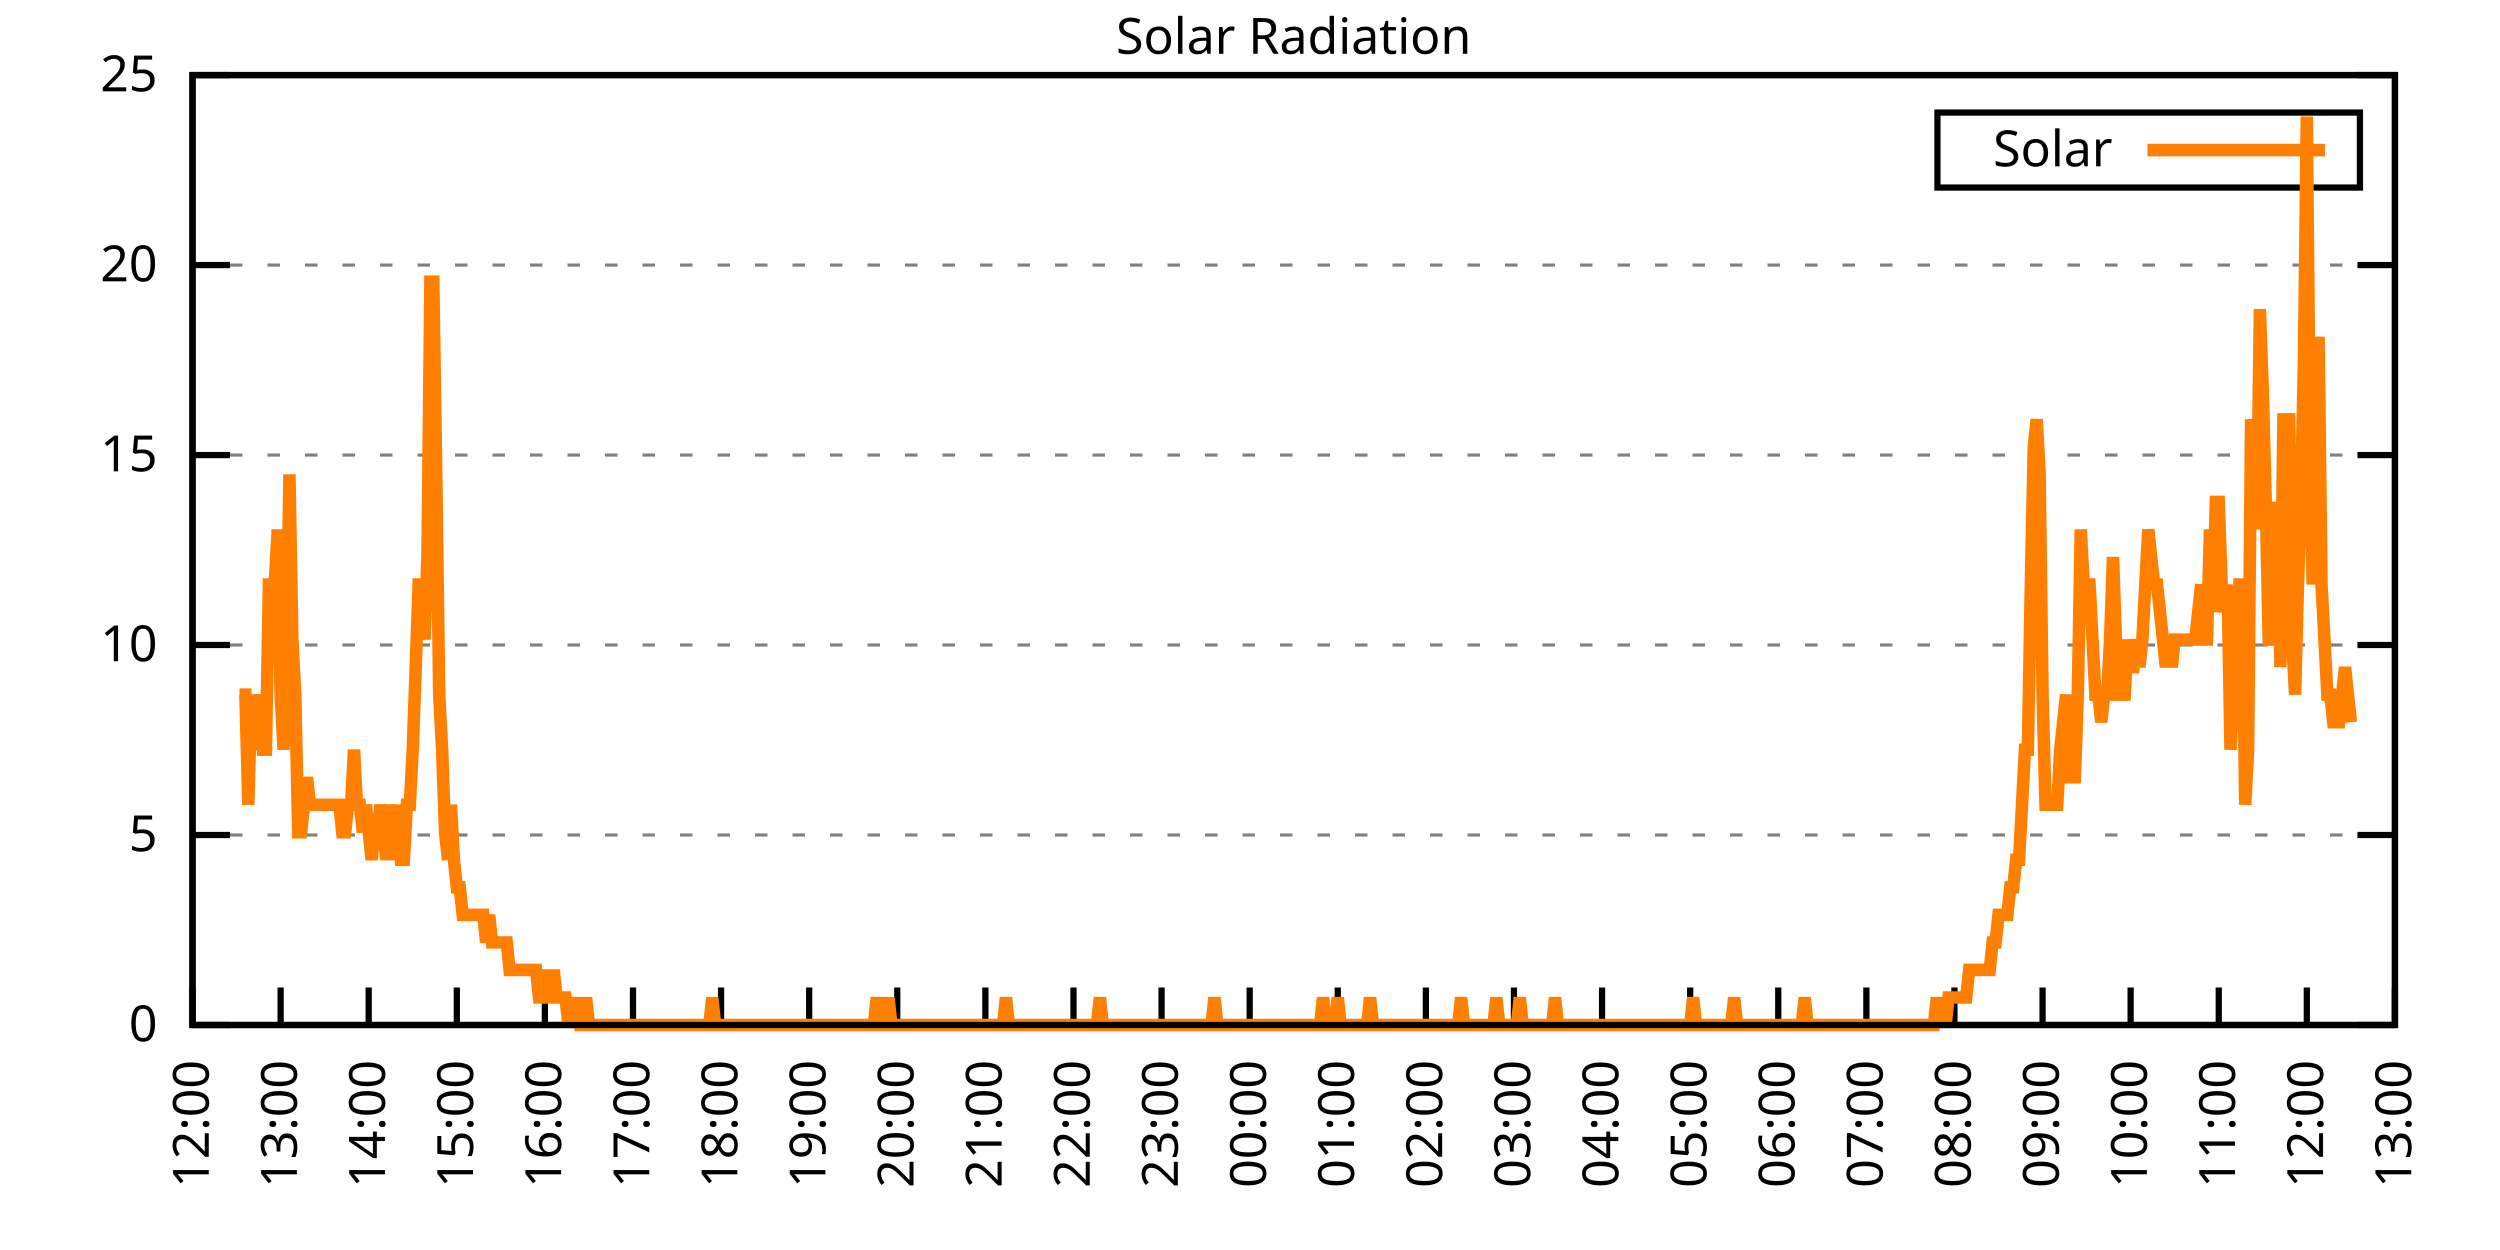
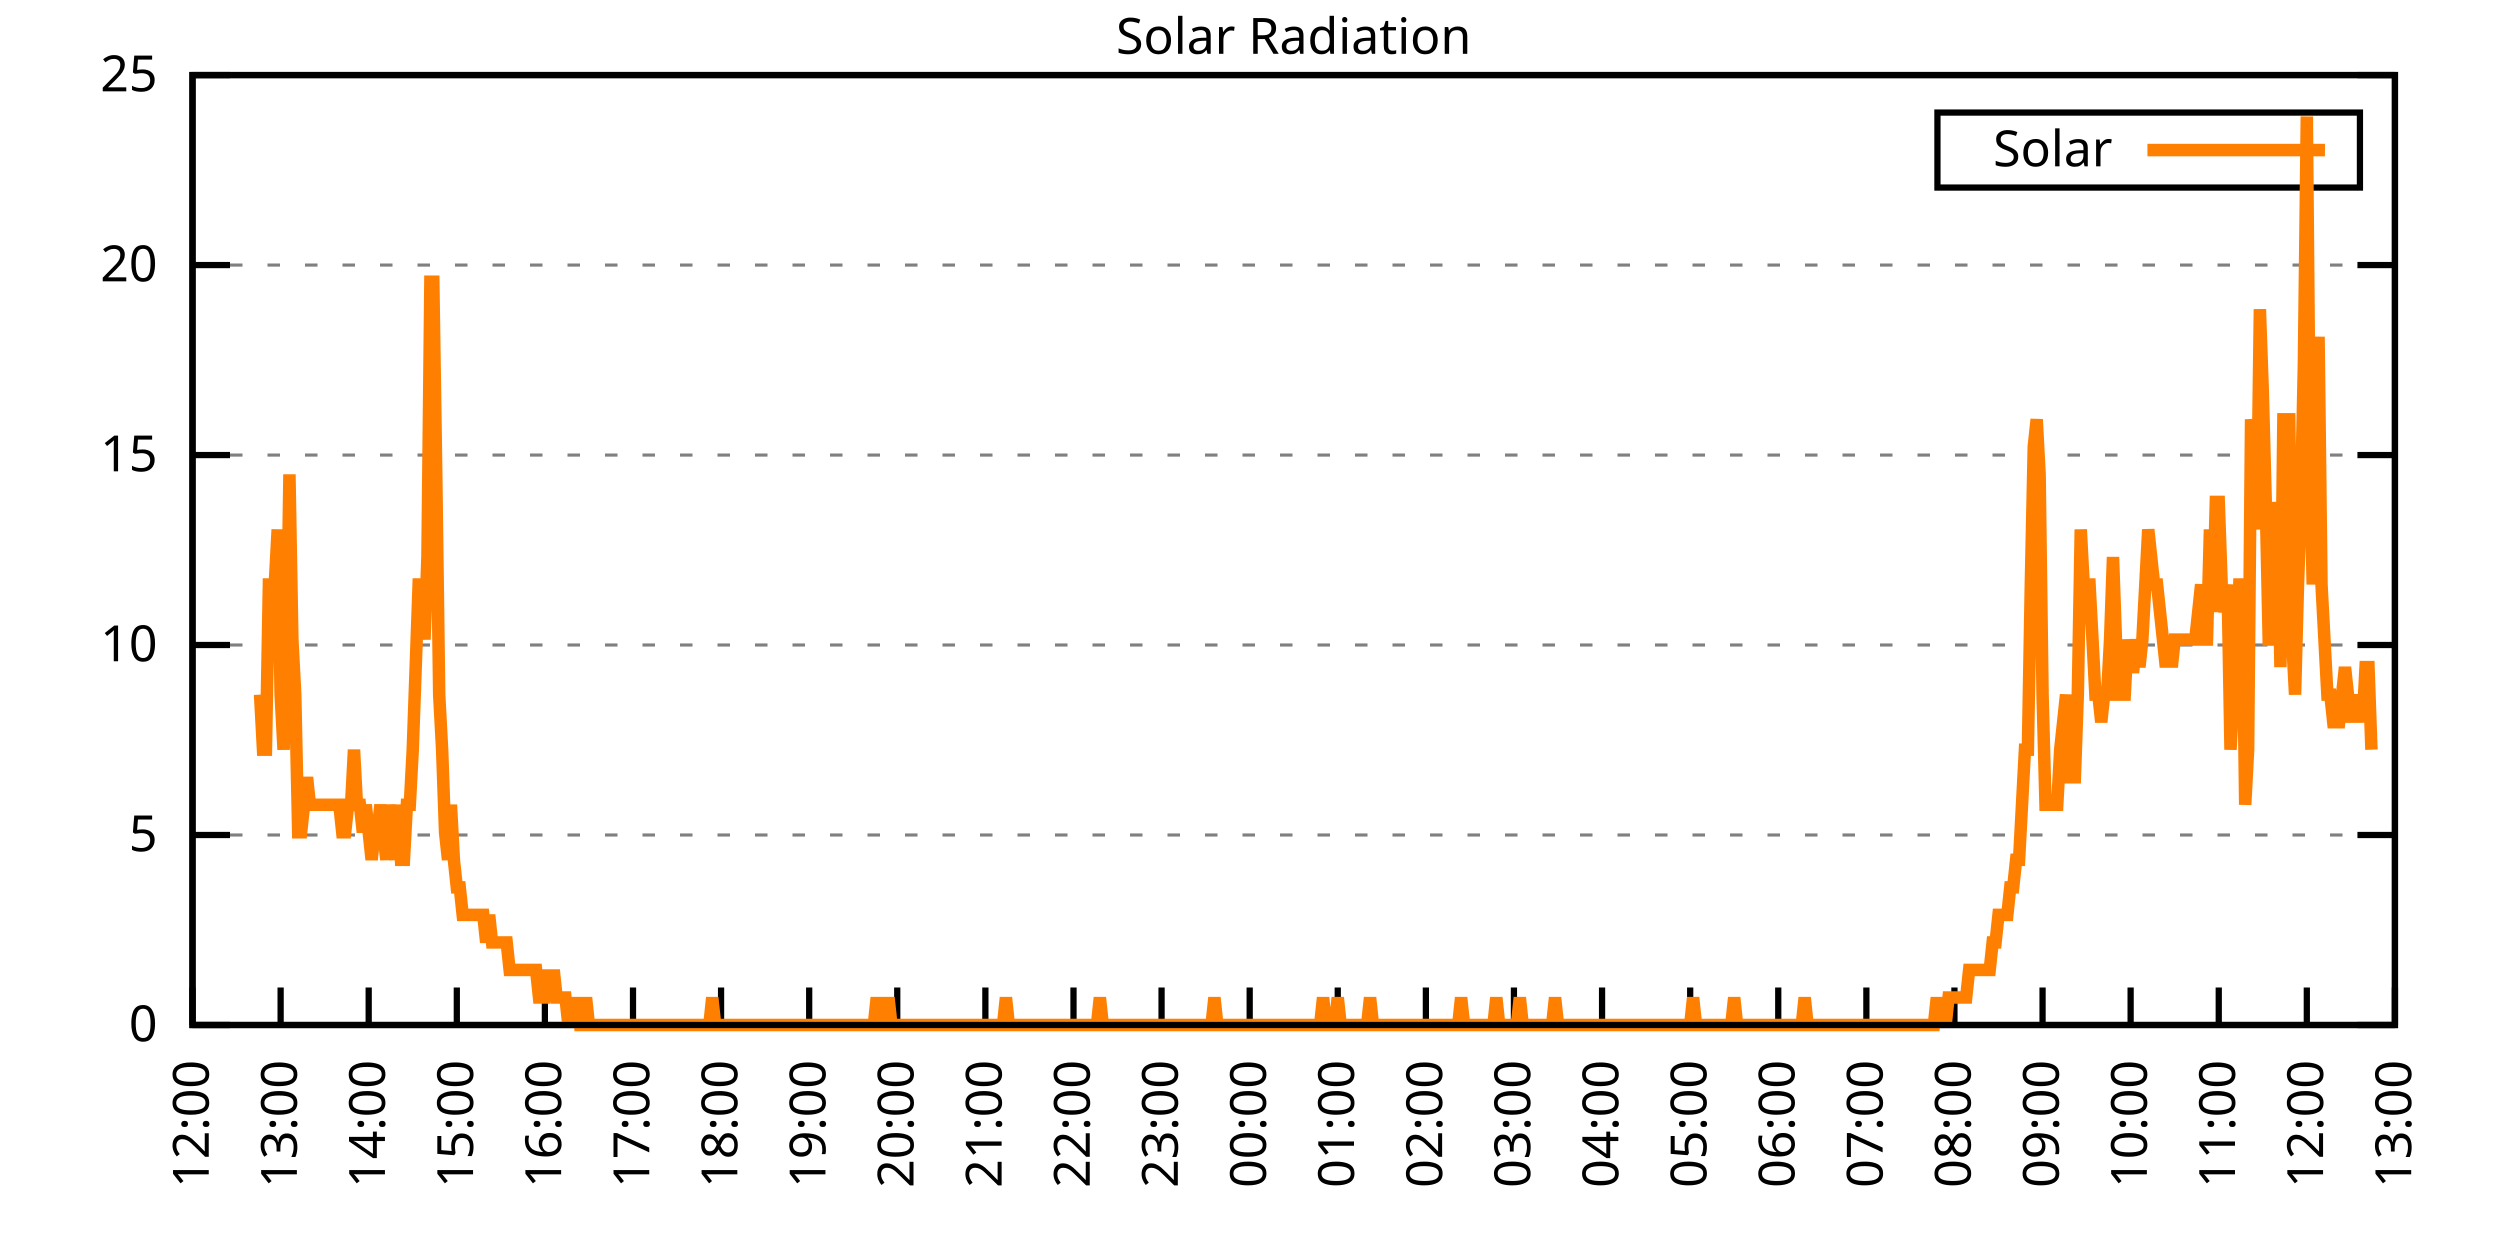
<svg xmlns="http://www.w3.org/2000/svg" xmlns:xlink="http://www.w3.org/1999/xlink" width="400" height="200" viewBox="0 0 400 200">
  <g id="gnuplot_canvas">
    <rect x="0" y="0" width="400" height="200" fill="none" />
    <defs>
      <circle id="gpDot" r="0.5" stroke-width="0.5" stroke="currentColor" />
      <path id="gpPt0" stroke-width="0.333" stroke="currentColor" d="M-1,0 h2 M0,-1 v2" />
      <path id="gpPt1" stroke-width="0.333" stroke="currentColor" d="M-1,-1 L1,1 M1,-1 L-1,1" />
      <path id="gpPt2" stroke-width="0.333" stroke="currentColor" d="M-1,0 L1,0 M0,-1 L0,1 M-1,-1 L1,1 M-1,1 L1,-1" />
      <rect id="gpPt3" stroke-width="0.333" stroke="currentColor" x="-1" y="-1" width="2" height="2" />
      <rect id="gpPt4" stroke-width="0.333" stroke="currentColor" fill="currentColor" x="-1" y="-1" width="2" height="2" />
      <circle id="gpPt5" stroke-width="0.333" stroke="currentColor" cx="0" cy="0" r="1" />
      <use xlink:href="#gpPt5" id="gpPt6" fill="currentColor" stroke="none" />
      <path id="gpPt7" stroke-width="0.333" stroke="currentColor" d="M0,-1.33 L-1.33,0.67 L1.33,0.67 z" />
      <use xlink:href="#gpPt7" id="gpPt8" fill="currentColor" stroke="none" />
      <use xlink:href="#gpPt7" id="gpPt9" stroke="currentColor" transform="rotate(180)" />
      <use xlink:href="#gpPt9" id="gpPt10" fill="currentColor" stroke="none" />
      <use xlink:href="#gpPt3" id="gpPt11" stroke="currentColor" transform="rotate(45)" />
      <use xlink:href="#gpPt11" id="gpPt12" fill="currentColor" stroke="none" />
      <path id="gpPt13" stroke-width="0.333" stroke="currentColor" d="M0,1.330 L1.265,0.411 L0.782,-1.067 L-0.782,-1.076 L-1.265,0.411 z" />
      <use xlink:href="#gpPt13" id="gpPt14" fill="currentColor" stroke="none" />
      <filter id="textbox" filterUnits="objectBoundingBox" x="0" y="0" height="1" width="1">
        <feFlood flood-color="white" flood-opacity="1" result="bgnd" />
        <feComposite in="SourceGraphic" in2="bgnd" operator="atop" />
      </filter>
      <filter id="greybox" filterUnits="objectBoundingBox" x="0" y="0" height="1" width="1">
        <feFlood flood-color="lightgrey" flood-opacity="1" result="grey" />
        <feComposite in="SourceGraphic" in2="grey" operator="atop" />
      </filter>
    </defs>
    <g fill="none" color="white" stroke="currentColor" stroke-width="1.00" stroke-linecap="butt" stroke-linejoin="miter">
</g>
    <g fill="none" color="black" stroke="currentColor" stroke-width="1.00" stroke-linecap="butt" stroke-linejoin="miter">
      <g stroke="none" shape-rendering="crispEdges">
        <polygon fill="rgb(255, 255, 255)" points="30.80,164.00 383.18,164.00 383.18,12.02 30.80,12.02 " />
      </g>
    </g>
    <g fill="none" color="black" stroke="currentColor" stroke-width="1.00" stroke-linecap="butt" stroke-linejoin="miter">
</g>
    <g fill="none" color="black" stroke="black" stroke-width="0.50" stroke-linecap="butt" stroke-linejoin="miter">
</g>
    <g fill="none" color="gray" stroke="currentColor" stroke-width="0.50" stroke-linecap="butt" stroke-linejoin="miter">
      <path stroke="gray" stroke-dasharray="2,4" class="gridline" d="M30.80,164.00 L383.19,164.00  " />
    </g>
    <g fill="none" color="gray" stroke="gray" stroke-width="1.00" stroke-linecap="butt" stroke-linejoin="miter">
</g>
    <g fill="none" color="black" stroke="currentColor" stroke-width="1.00" stroke-linecap="butt" stroke-linejoin="miter">
      <path stroke="black" d="M30.80,164.00 L36.80,164.00 M383.19,164.00 L377.19,164.00  " />
      <g transform="translate(25.20,166.60)" stroke="none" fill="black" font-family="Sans" font-size="8.00" text-anchor="end">
        <text>
          <tspan font-family="Sans"> 0</tspan>
        </text>
      </g>
    </g>
    <g fill="none" color="black" stroke="currentColor" stroke-width="1.00" stroke-linecap="butt" stroke-linejoin="miter">
</g>
    <g fill="none" color="black" stroke="black" stroke-width="0.50" stroke-linecap="butt" stroke-linejoin="miter">
</g>
    <g fill="none" color="gray" stroke="currentColor" stroke-width="0.50" stroke-linecap="butt" stroke-linejoin="miter">
      <path stroke="gray" stroke-dasharray="2,4" class="gridline" d="M30.80,133.60 L383.19,133.60  " />
    </g>
    <g fill="none" color="gray" stroke="gray" stroke-width="1.00" stroke-linecap="butt" stroke-linejoin="miter">
</g>
    <g fill="none" color="black" stroke="currentColor" stroke-width="1.00" stroke-linecap="butt" stroke-linejoin="miter">
      <path stroke="black" d="M30.80,133.60 L36.80,133.60 M383.19,133.60 L377.19,133.60  " />
      <g transform="translate(25.20,136.20)" stroke="none" fill="black" font-family="Sans" font-size="8.00" text-anchor="end">
        <text>
          <tspan font-family="Sans"> 5</tspan>
        </text>
      </g>
    </g>
    <g fill="none" color="black" stroke="currentColor" stroke-width="1.00" stroke-linecap="butt" stroke-linejoin="miter">
</g>
    <g fill="none" color="black" stroke="black" stroke-width="0.50" stroke-linecap="butt" stroke-linejoin="miter">
</g>
    <g fill="none" color="gray" stroke="currentColor" stroke-width="0.50" stroke-linecap="butt" stroke-linejoin="miter">
      <path stroke="gray" stroke-dasharray="2,4" class="gridline" d="M30.80,103.20 L383.19,103.20  " />
    </g>
    <g fill="none" color="gray" stroke="gray" stroke-width="1.00" stroke-linecap="butt" stroke-linejoin="miter">
</g>
    <g fill="none" color="black" stroke="currentColor" stroke-width="1.00" stroke-linecap="butt" stroke-linejoin="miter">
      <path stroke="black" d="M30.80,103.20 L36.80,103.20 M383.19,103.20 L377.19,103.20  " />
      <g transform="translate(25.20,105.80)" stroke="none" fill="black" font-family="Sans" font-size="8.00" text-anchor="end">
        <text>
          <tspan font-family="Sans"> 10</tspan>
        </text>
      </g>
    </g>
    <g fill="none" color="black" stroke="currentColor" stroke-width="1.00" stroke-linecap="butt" stroke-linejoin="miter">
</g>
    <g fill="none" color="black" stroke="black" stroke-width="0.50" stroke-linecap="butt" stroke-linejoin="miter">
</g>
    <g fill="none" color="gray" stroke="currentColor" stroke-width="0.50" stroke-linecap="butt" stroke-linejoin="miter">
      <path stroke="gray" stroke-dasharray="2,4" class="gridline" d="M30.80,72.81 L383.19,72.81  " />
    </g>
    <g fill="none" color="gray" stroke="gray" stroke-width="1.00" stroke-linecap="butt" stroke-linejoin="miter">
</g>
    <g fill="none" color="black" stroke="currentColor" stroke-width="1.00" stroke-linecap="butt" stroke-linejoin="miter">
      <path stroke="black" d="M30.80,72.81 L36.80,72.81 M383.19,72.81 L377.19,72.81  " />
      <g transform="translate(25.20,75.41)" stroke="none" fill="black" font-family="Sans" font-size="8.00" text-anchor="end">
        <text>
          <tspan font-family="Sans"> 15</tspan>
        </text>
      </g>
    </g>
    <g fill="none" color="black" stroke="currentColor" stroke-width="1.00" stroke-linecap="butt" stroke-linejoin="miter">
</g>
    <g fill="none" color="black" stroke="black" stroke-width="0.50" stroke-linecap="butt" stroke-linejoin="miter">
</g>
    <g fill="none" color="gray" stroke="currentColor" stroke-width="0.50" stroke-linecap="butt" stroke-linejoin="miter">
      <path stroke="gray" stroke-dasharray="2,4" class="gridline" d="M30.80,42.41 L383.19,42.41  " />
    </g>
    <g fill="none" color="gray" stroke="gray" stroke-width="1.00" stroke-linecap="butt" stroke-linejoin="miter">
</g>
    <g fill="none" color="black" stroke="currentColor" stroke-width="1.00" stroke-linecap="butt" stroke-linejoin="miter">
      <path stroke="black" d="M30.80,42.41 L36.80,42.41 M383.19,42.41 L377.19,42.41  " />
      <g transform="translate(25.20,45.01)" stroke="none" fill="black" font-family="Sans" font-size="8.00" text-anchor="end">
        <text>
          <tspan font-family="Sans"> 20</tspan>
        </text>
      </g>
    </g>
    <g fill="none" color="black" stroke="currentColor" stroke-width="1.00" stroke-linecap="butt" stroke-linejoin="miter">
</g>
    <g fill="none" color="black" stroke="black" stroke-width="0.50" stroke-linecap="butt" stroke-linejoin="miter">
</g>
    <g fill="none" color="gray" stroke="currentColor" stroke-width="0.50" stroke-linecap="butt" stroke-linejoin="miter">
      <path stroke="gray" stroke-dasharray="2,4" class="gridline" d="M30.80,12.01 L383.19,12.01  " />
    </g>
    <g fill="none" color="gray" stroke="gray" stroke-width="1.00" stroke-linecap="butt" stroke-linejoin="miter">
</g>
    <g fill="none" color="black" stroke="currentColor" stroke-width="1.00" stroke-linecap="butt" stroke-linejoin="miter">
      <path stroke="black" d="M30.80,12.01 L36.80,12.01 M383.19,12.01 L377.19,12.01  " />
      <g transform="translate(25.20,14.61)" stroke="none" fill="black" font-family="Sans" font-size="8.00" text-anchor="end">
        <text>
          <tspan font-family="Sans"> 25</tspan>
        </text>
      </g>
    </g>
    <g fill="none" color="black" stroke="currentColor" stroke-width="1.00" stroke-linecap="butt" stroke-linejoin="miter">
      <path stroke="black" d="M30.80,164.00 L30.80,158.00  " />
      <g transform="translate(33.40,169.60) rotate(270.00)" stroke="none" fill="black" font-family="Sans" font-size="8.00" text-anchor="end">
        <text>
          <tspan font-family="Sans">12:00</tspan>
        </text>
      </g>
    </g>
    <g fill="none" color="black" stroke="currentColor" stroke-width="1.00" stroke-linecap="butt" stroke-linejoin="miter">
      <path stroke="black" d="M44.90,164.00 L44.90,158.00  " />
      <g transform="translate(47.50,169.60) rotate(270.00)" stroke="none" fill="black" font-family="Sans" font-size="8.00" text-anchor="end">
        <text>
          <tspan font-family="Sans">13:00</tspan>
        </text>
      </g>
    </g>
    <g fill="none" color="black" stroke="currentColor" stroke-width="1.00" stroke-linecap="butt" stroke-linejoin="miter">
      <path stroke="black" d="M58.99,164.00 L58.99,158.00  " />
      <g transform="translate(61.59,169.60) rotate(270.00)" stroke="none" fill="black" font-family="Sans" font-size="8.00" text-anchor="end">
        <text>
          <tspan font-family="Sans">14:00</tspan>
        </text>
      </g>
    </g>
    <g fill="none" color="black" stroke="currentColor" stroke-width="1.00" stroke-linecap="butt" stroke-linejoin="miter">
      <path stroke="black" d="M73.09,164.00 L73.09,158.00  " />
      <g transform="translate(75.69,169.60) rotate(270.00)" stroke="none" fill="black" font-family="Sans" font-size="8.00" text-anchor="end">
        <text>
          <tspan font-family="Sans">15:00</tspan>
        </text>
      </g>
    </g>
    <g fill="none" color="black" stroke="currentColor" stroke-width="1.00" stroke-linecap="butt" stroke-linejoin="miter">
      <path stroke="black" d="M87.18,164.00 L87.18,158.00  " />
      <g transform="translate(89.78,169.60) rotate(270.00)" stroke="none" fill="black" font-family="Sans" font-size="8.00" text-anchor="end">
        <text>
          <tspan font-family="Sans">16:00</tspan>
        </text>
      </g>
    </g>
    <g fill="none" color="black" stroke="currentColor" stroke-width="1.00" stroke-linecap="butt" stroke-linejoin="miter">
      <path stroke="black" d="M101.28,164.00 L101.28,158.00  " />
      <g transform="translate(103.88,169.60) rotate(270.00)" stroke="none" fill="black" font-family="Sans" font-size="8.00" text-anchor="end">
        <text>
          <tspan font-family="Sans">17:00</tspan>
        </text>
      </g>
    </g>
    <g fill="none" color="black" stroke="currentColor" stroke-width="1.00" stroke-linecap="butt" stroke-linejoin="miter">
      <path stroke="black" d="M115.37,164.00 L115.37,158.00  " />
      <g transform="translate(117.97,169.60) rotate(270.00)" stroke="none" fill="black" font-family="Sans" font-size="8.00" text-anchor="end">
        <text>
          <tspan font-family="Sans">18:00</tspan>
        </text>
      </g>
    </g>
    <g fill="none" color="black" stroke="currentColor" stroke-width="1.00" stroke-linecap="butt" stroke-linejoin="miter">
      <path stroke="black" d="M129.47,164.00 L129.47,158.00  " />
      <g transform="translate(132.07,169.60) rotate(270.00)" stroke="none" fill="black" font-family="Sans" font-size="8.00" text-anchor="end">
        <text>
          <tspan font-family="Sans">19:00</tspan>
        </text>
      </g>
    </g>
    <g fill="none" color="black" stroke="currentColor" stroke-width="1.00" stroke-linecap="butt" stroke-linejoin="miter">
      <path stroke="black" d="M143.56,164.00 L143.56,158.00  " />
      <g transform="translate(146.16,169.60) rotate(270.00)" stroke="none" fill="black" font-family="Sans" font-size="8.00" text-anchor="end">
        <text>
          <tspan font-family="Sans">20:00</tspan>
        </text>
      </g>
    </g>
    <g fill="none" color="black" stroke="currentColor" stroke-width="1.00" stroke-linecap="butt" stroke-linejoin="miter">
      <path stroke="black" d="M157.66,164.00 L157.66,158.00  " />
      <g transform="translate(160.26,169.60) rotate(270.00)" stroke="none" fill="black" font-family="Sans" font-size="8.00" text-anchor="end">
        <text>
          <tspan font-family="Sans">21:00</tspan>
        </text>
      </g>
    </g>
    <g fill="none" color="black" stroke="currentColor" stroke-width="1.00" stroke-linecap="butt" stroke-linejoin="miter">
      <path stroke="black" d="M171.76,164.00 L171.76,158.00  " />
      <g transform="translate(174.36,169.60) rotate(270.00)" stroke="none" fill="black" font-family="Sans" font-size="8.00" text-anchor="end">
        <text>
          <tspan font-family="Sans">22:00</tspan>
        </text>
      </g>
    </g>
    <g fill="none" color="black" stroke="currentColor" stroke-width="1.00" stroke-linecap="butt" stroke-linejoin="miter">
      <path stroke="black" d="M185.85,164.00 L185.85,158.00  " />
      <g transform="translate(188.45,169.60) rotate(270.00)" stroke="none" fill="black" font-family="Sans" font-size="8.00" text-anchor="end">
        <text>
          <tspan font-family="Sans">23:00</tspan>
        </text>
      </g>
    </g>
    <g fill="none" color="black" stroke="currentColor" stroke-width="1.00" stroke-linecap="butt" stroke-linejoin="miter">
      <path stroke="black" d="M199.95,164.00 L199.95,158.00  " />
      <g transform="translate(202.55,169.60) rotate(270.00)" stroke="none" fill="black" font-family="Sans" font-size="8.00" text-anchor="end">
        <text>
          <tspan font-family="Sans">00:00</tspan>
        </text>
      </g>
    </g>
    <g fill="none" color="black" stroke="currentColor" stroke-width="1.00" stroke-linecap="butt" stroke-linejoin="miter">
      <path stroke="black" d="M214.04,164.00 L214.04,158.00  " />
      <g transform="translate(216.64,169.60) rotate(270.00)" stroke="none" fill="black" font-family="Sans" font-size="8.00" text-anchor="end">
        <text>
          <tspan font-family="Sans">01:00</tspan>
        </text>
      </g>
    </g>
    <g fill="none" color="black" stroke="currentColor" stroke-width="1.00" stroke-linecap="butt" stroke-linejoin="miter">
      <path stroke="black" d="M228.14,164.00 L228.14,158.00  " />
      <g transform="translate(230.74,169.60) rotate(270.00)" stroke="none" fill="black" font-family="Sans" font-size="8.00" text-anchor="end">
        <text>
          <tspan font-family="Sans">02:00</tspan>
        </text>
      </g>
    </g>
    <g fill="none" color="black" stroke="currentColor" stroke-width="1.00" stroke-linecap="butt" stroke-linejoin="miter">
      <path stroke="black" d="M242.23,164.00 L242.23,158.00  " />
      <g transform="translate(244.83,169.60) rotate(270.00)" stroke="none" fill="black" font-family="Sans" font-size="8.00" text-anchor="end">
        <text>
          <tspan font-family="Sans">03:00</tspan>
        </text>
      </g>
    </g>
    <g fill="none" color="black" stroke="currentColor" stroke-width="1.00" stroke-linecap="butt" stroke-linejoin="miter">
      <path stroke="black" d="M256.33,164.00 L256.33,158.00  " />
      <g transform="translate(258.93,169.60) rotate(270.00)" stroke="none" fill="black" font-family="Sans" font-size="8.00" text-anchor="end">
        <text>
          <tspan font-family="Sans">04:00</tspan>
        </text>
      </g>
    </g>
    <g fill="none" color="black" stroke="currentColor" stroke-width="1.00" stroke-linecap="butt" stroke-linejoin="miter">
      <path stroke="black" d="M270.43,164.00 L270.43,158.00  " />
      <g transform="translate(273.03,169.60) rotate(270.00)" stroke="none" fill="black" font-family="Sans" font-size="8.00" text-anchor="end">
        <text>
          <tspan font-family="Sans">05:00</tspan>
        </text>
      </g>
    </g>
    <g fill="none" color="black" stroke="currentColor" stroke-width="1.00" stroke-linecap="butt" stroke-linejoin="miter">
      <path stroke="black" d="M284.52,164.00 L284.52,158.00  " />
      <g transform="translate(287.12,169.60) rotate(270.00)" stroke="none" fill="black" font-family="Sans" font-size="8.00" text-anchor="end">
        <text>
          <tspan font-family="Sans">06:00</tspan>
        </text>
      </g>
    </g>
    <g fill="none" color="black" stroke="currentColor" stroke-width="1.00" stroke-linecap="butt" stroke-linejoin="miter">
      <path stroke="black" d="M298.62,164.00 L298.62,158.00  " />
      <g transform="translate(301.22,169.60) rotate(270.00)" stroke="none" fill="black" font-family="Sans" font-size="8.00" text-anchor="end">
        <text>
          <tspan font-family="Sans">07:00</tspan>
        </text>
      </g>
    </g>
    <g fill="none" color="black" stroke="currentColor" stroke-width="1.00" stroke-linecap="butt" stroke-linejoin="miter">
      <path stroke="black" d="M312.71,164.00 L312.71,158.00  " />
      <g transform="translate(315.31,169.60) rotate(270.00)" stroke="none" fill="black" font-family="Sans" font-size="8.00" text-anchor="end">
        <text>
          <tspan font-family="Sans">08:00</tspan>
        </text>
      </g>
    </g>
    <g fill="none" color="black" stroke="currentColor" stroke-width="1.00" stroke-linecap="butt" stroke-linejoin="miter">
      <path stroke="black" d="M326.81,164.00 L326.81,158.00  " />
      <g transform="translate(329.41,169.60) rotate(270.00)" stroke="none" fill="black" font-family="Sans" font-size="8.00" text-anchor="end">
        <text>
          <tspan font-family="Sans">09:00</tspan>
        </text>
      </g>
    </g>
    <g fill="none" color="black" stroke="currentColor" stroke-width="1.00" stroke-linecap="butt" stroke-linejoin="miter">
      <path stroke="black" d="M340.90,164.00 L340.90,158.00  " />
      <g transform="translate(343.50,169.60) rotate(270.00)" stroke="none" fill="black" font-family="Sans" font-size="8.00" text-anchor="end">
        <text>
          <tspan font-family="Sans">10:00</tspan>
        </text>
      </g>
    </g>
    <g fill="none" color="black" stroke="currentColor" stroke-width="1.00" stroke-linecap="butt" stroke-linejoin="miter">
      <path stroke="black" d="M355.00,164.00 L355.00,158.00  " />
      <g transform="translate(357.60,169.60) rotate(270.00)" stroke="none" fill="black" font-family="Sans" font-size="8.00" text-anchor="end">
        <text>
          <tspan font-family="Sans">11:00</tspan>
        </text>
      </g>
    </g>
    <g fill="none" color="black" stroke="currentColor" stroke-width="1.00" stroke-linecap="butt" stroke-linejoin="miter">
      <path stroke="black" d="M369.09,164.00 L369.09,158.00  " />
      <g transform="translate(371.69,169.60) rotate(270.00)" stroke="none" fill="black" font-family="Sans" font-size="8.00" text-anchor="end">
        <text>
          <tspan font-family="Sans">12:00</tspan>
        </text>
      </g>
    </g>
    <g fill="none" color="black" stroke="currentColor" stroke-width="1.00" stroke-linecap="butt" stroke-linejoin="miter">
      <path stroke="black" d="M383.19,164.00 L383.19,158.00  " />
      <g transform="translate(385.79,169.60) rotate(270.00)" stroke="none" fill="black" font-family="Sans" font-size="8.00" text-anchor="end">
        <text>
          <tspan font-family="Sans">13:00</tspan>
        </text>
      </g>
    </g>
    <g fill="none" color="black" stroke="currentColor" stroke-width="1.00" stroke-linecap="butt" stroke-linejoin="miter">
</g>
    <g fill="none" color="black" stroke="currentColor" stroke-width="1.00" stroke-linecap="butt" stroke-linejoin="miter">
      <path stroke="black" d="M30.80,12.01 L30.80,164.00 L383.19,164.00 L383.19,12.01 L30.80,12.01 Z  " />
    </g>
    <g fill="none" color="black" stroke="currentColor" stroke-width="1.00" stroke-linecap="butt" stroke-linejoin="miter">
</g>
    <g fill="none" color="black" stroke="currentColor" stroke-width="1.00" stroke-linecap="butt" stroke-linejoin="miter">
      <path stroke="black" d="M309.99,30.01 L309.99,18.01 L377.59,18.01 L377.59,30.01 L309.99,30.01 Z  " />
    </g>
    <g id="Solar_Radiation_plot_1">
      <g fill="none" color="white" stroke="black" stroke-width="2.00" stroke-linecap="butt" stroke-linejoin="miter">
</g>
      <g fill="none" color="black" stroke="currentColor" stroke-width="2.00" stroke-linecap="butt" stroke-linejoin="miter">
        <g transform="translate(337.99,26.61)" stroke="none" fill="black" font-family="Sans" font-size="8.00" text-anchor="end">
          <text>
            <tspan font-family="Sans">Solar</tspan>
          </text>
        </g>
      </g>
      <g fill="none" color="black" stroke="currentColor" stroke-width="2.00" stroke-linecap="butt" stroke-linejoin="miter">
-         <path stroke="rgb(255, 127,   0)" d="M343.59,24.01 L371.99,24.01 M38.32,111.14 L38.79,111.14 L39.26,111.14 L39.73,128.76 L40.20,111.14 L40.67,119.95   L41.14,115.55 L41.61,111.14 L42.08,119.95 L42.55,119.95 L43.02,93.52 L43.49,93.52 L43.96,93.52 L44.43,84.71   L44.90,111.14 L45.37,119.95 L45.84,106.74 L46.31,75.90 L46.78,102.33 L47.24,111.14 L47.71,133.17 L48.18,133.17   L48.65,128.76 L49.12,124.36 L49.59,128.76 L50.06,128.76 L50.53,128.76 L51.00,128.76 L51.47,128.76 L51.94,128.76   L52.41,128.76 L52.88,128.76 L53.35,128.76 L53.82,128.76 L54.29,128.76 L54.76,133.17 L55.23,133.17 L55.70,128.76   L56.17,128.76 L56.64,119.95 L57.11,128.76 L57.58,128.76 L58.05,133.17 L58.52,128.76 L58.99,133.17 L59.46,137.57   L59.93,133.17 L60.40,133.17 L60.87,128.76 L61.34,133.17 L61.81,137.57 L62.28,128.76 L62.75,133.17 L63.22,137.57   L63.69,128.76 L64.16,137.57 L64.63,137.57 L65.10,128.76 L65.57,128.76 L66.04,119.95 L66.51,106.74 L66.98,93.52   L67.45,93.52 L67.92,102.33 L68.39,89.12 L68.86,45.07 L69.33,45.07 L69.80,75.90 L70.27,111.14 L70.74,119.95   L71.21,133.17 L71.68,137.57 L72.15,128.76 L72.62,137.57 L73.09,141.98 L73.56,141.98 L74.03,146.38 L74.50,146.38   L74.97,146.38 L75.44,146.38 L75.91,146.38 L76.38,146.38 L76.85,146.38 L77.32,146.38 L77.79,150.79 L78.26,146.38   L78.73,150.79 L79.19,150.79 L79.66,150.79 L80.13,150.79 L80.60,150.79 L81.07,150.79 L81.54,155.19 L82.01,155.19   L82.48,155.19 L82.95,155.19 L83.42,155.19 L83.89,155.19 L84.36,155.19 L84.83,155.19 L85.30,155.19 L85.77,155.19   L86.24,159.60 L86.71,159.60 L87.18,159.60 L87.65,155.19 L88.12,159.60 L88.59,155.19 L89.06,159.60 L89.53,159.60   L90.00,159.60 L90.47,159.60 L90.94,164.00 L91.41,159.60 L91.88,164.00 L92.35,159.60 L92.82,164.00 L93.29,164.00   L93.76,159.60 L94.23,164.00 L94.70,164.00 L95.17,164.00 L95.64,164.00 L96.11,164.00 L96.58,164.00 L97.05,164.00   L97.52,164.00 L97.99,164.00 L98.46,164.00 L98.93,164.00 L99.40,164.00 L99.87,164.00 L100.34,164.00 L100.81,164.00   L101.28,164.00 L101.75,164.00 L102.22,164.00 L102.69,164.00 L103.16,164.00 L103.63,164.00 L104.10,164.00 L104.57,164.00   L105.04,164.00 L105.51,164.00 L105.98,164.00 L106.45,164.00 L106.92,164.00 L107.39,164.00 L107.86,164.00 L108.33,164.00   L108.80,164.00 L109.27,164.00 L109.74,164.00 L110.21,164.00 L110.68,164.00 L111.14,164.00 L111.61,164.00 L112.08,164.00   L112.55,164.00 L113.02,164.00 L113.49,164.00 L113.96,159.60 L114.43,164.00 L114.90,164.00 L115.37,164.00 L115.84,164.00   L116.31,164.00 L116.78,164.00 L117.25,164.00 L117.72,164.00 L118.19,164.00 L118.66,164.00 L119.13,164.00 L119.60,164.00   L120.07,164.00 L120.54,164.00 L121.01,164.00 L121.48,164.00 L121.95,164.00 L122.42,164.00 L122.89,164.00 L123.36,164.00   L123.83,164.00 L124.30,164.00 L124.77,164.00 L125.24,164.00 L125.71,164.00 L126.18,164.00 L126.65,164.00 L127.12,164.00   L127.59,164.00 L128.06,164.00 L128.53,164.00 L129.00,164.00 L129.47,164.00 L129.94,164.00 L130.41,164.00 L130.88,164.00   L131.35,164.00 L131.82,164.00 L132.29,164.00 L132.76,164.00 L133.23,164.00 L133.70,164.00 L134.17,164.00 L134.64,164.00   L135.11,164.00 L135.58,164.00 L136.05,164.00 L136.52,164.00 L136.99,164.00 L137.46,164.00 L137.93,164.00 L138.40,164.00   L138.87,164.00 L139.34,164.00 L139.81,164.00 L140.28,159.60 L140.75,164.00 L141.22,164.00 L141.69,164.00 L142.16,159.60   L142.63,164.00 L143.09,164.00 L143.56,164.00 L144.03,164.00 L144.50,164.00 L144.97,164.00 L145.44,164.00 L145.91,164.00   L146.38,164.00 L146.85,164.00 L147.32,164.00 L147.79,164.00 L148.26,164.00 L148.73,164.00 L149.20,164.00 L149.67,164.00   L150.14,164.00 L150.61,164.00 L151.08,164.00 L151.55,164.00 L152.02,164.00 L152.49,164.00 L152.96,164.00 L153.43,164.00   L153.90,164.00 L154.37,164.00 L154.84,164.00 L155.31,164.00 L155.78,164.00 L156.25,164.00 L156.72,164.00 L157.19,164.00   L157.66,164.00 L158.13,164.00 L158.60,164.00 L159.07,164.00 L159.54,164.00 L160.01,164.00 L160.48,164.00 L160.95,159.60   L161.42,164.00 L161.89,164.00 L162.36,164.00 L162.83,164.00 L163.30,164.00 L163.77,164.00 L164.24,164.00 L164.71,164.00   L165.18,164.00 L165.65,164.00 L166.12,164.00 L166.59,164.00 L167.06,164.00 L167.53,164.00 L168.00,164.00 L168.47,164.00   L168.94,164.00 L169.41,164.00 L169.88,164.00 L170.35,164.00 L170.82,164.00 L171.29,164.00 L171.76,164.00 L172.23,164.00   L172.70,164.00 L173.17,164.00 L173.64,164.00 L174.11,164.00 L174.58,164.00 L175.04,164.00 L175.51,164.00 L175.98,159.60   L176.45,164.00 L176.92,164.00 L177.39,164.00 L177.86,164.00 L178.33,164.00 L178.80,164.00 L179.27,164.00 L179.74,164.00   L180.21,164.00 L180.68,164.00 L181.15,164.00 L181.62,164.00 L182.09,164.00 L182.56,164.00 L183.03,164.00 L183.50,164.00   L183.97,164.00 L184.44,164.00 L184.91,164.00 L185.38,164.00 L185.85,164.00 L186.32,164.00 L186.79,164.00 L187.26,164.00   L187.73,164.00 L188.20,164.00 L188.67,164.00 L189.14,164.00 L189.61,164.00 L190.08,164.00 L190.55,164.00 L191.02,164.00   L191.49,164.00 L191.96,164.00 L192.43,164.00 L192.90,164.00 L193.37,164.00 L193.84,164.00 L194.31,159.60 L194.78,164.00   L195.25,164.00 L195.72,164.00 L196.19,164.00 L196.66,164.00 L197.13,164.00 L197.60,164.00 L198.07,164.00 L198.54,164.00   L199.01,164.00 L199.48,164.00 L199.95,164.00 L200.42,164.00 L200.89,164.00 L201.36,164.00 L201.83,164.00 L202.30,164.00   L202.77,164.00 L203.24,164.00 L203.71,164.00 L204.18,164.00 L204.65,164.00 L205.12,164.00 L205.59,164.00 L206.06,164.00   L206.53,164.00 L207.00,164.00 L207.46,164.00 L207.93,164.00 L208.40,164.00 L208.87,164.00 L209.34,164.00 L209.81,164.00   L210.28,164.00 L210.75,164.00 L211.22,164.00 L211.69,159.60 L212.16,164.00 L212.63,164.00 L213.10,164.00 L213.57,164.00   L214.04,159.60 L214.51,164.00 L214.98,164.00 L215.45,164.00 L215.92,164.00 L216.39,164.00 L216.86,164.00 L217.33,164.00   L217.80,164.00 L218.27,164.00 L218.74,164.00 L219.21,159.60 L219.68,164.00 L220.15,164.00 L220.62,164.00 L221.09,164.00   L221.56,164.00 L222.03,164.00 L222.50,164.00 L222.97,164.00 L223.44,164.00 L223.91,164.00 L224.38,164.00 L224.85,164.00   L225.32,164.00 L225.79,164.00 L226.26,164.00 L226.73,164.00 L227.20,164.00 L227.67,164.00 L228.14,164.00 L228.61,164.00   L229.08,164.00 L229.55,164.00 L230.02,164.00 L230.49,164.00 L230.96,164.00 L231.43,164.00 L231.90,164.00 L232.37,164.00   L232.84,164.00 L233.31,164.00 L233.78,159.60 L234.25,164.00 L234.72,164.00 L235.19,164.00 L235.66,164.00 L236.13,164.00   L236.60,164.00 L237.07,164.00 L237.54,164.00 L238.01,164.00 L238.48,164.00 L238.95,164.00 L239.41,159.60 L239.88,164.00   L240.35,164.00 L240.82,164.00 L241.29,164.00 L241.76,164.00 L242.23,164.00 L242.70,164.00 L243.17,159.60 L243.64,164.00   L244.11,164.00 L244.58,164.00 L245.05,164.00 L245.52,164.00 L245.99,164.00 L246.46,164.00 L246.93,164.00 L247.40,164.00   L247.87,164.00 L248.34,164.00 L248.81,159.60 L249.28,164.00 L249.75,164.00 L250.22,164.00 L250.69,164.00 L251.16,164.00   L251.63,164.00 L252.10,164.00 L252.57,164.00 L253.04,164.00 L253.51,164.00 L253.98,164.00 L254.45,164.00 L254.92,164.00   L255.39,164.00 L255.86,164.00 L256.33,164.00 L256.80,164.00 L257.27,164.00 L257.74,164.00 L258.21,164.00 L258.68,164.00   L259.15,164.00 L259.62,164.00 L260.09,164.00 L260.56,164.00 L261.03,164.00 L261.50,164.00 L261.97,164.00 L262.44,164.00   L262.91,164.00 L263.38,164.00 L263.85,164.00 L264.32,164.00 L264.79,164.00 L265.26,164.00 L265.73,164.00 L266.20,164.00   L266.67,164.00 L267.14,164.00 L267.61,164.00 L268.08,164.00 L268.55,164.00 L269.02,164.00 L269.49,164.00 L269.96,164.00   L270.43,164.00 L270.90,159.60 L271.36,164.00 L271.83,164.00 L272.30,164.00 L272.77,164.00 L273.24,164.00 L273.71,164.00   L274.18,164.00 L274.65,164.00 L275.12,164.00 L275.59,164.00 L276.06,164.00 L276.53,164.00 L277.00,164.00 L277.47,159.60   L277.94,164.00 L278.41,164.00 L278.88,164.00 L279.35,164.00 L279.82,164.00 L280.29,164.00 L280.76,164.00 L281.23,164.00   L281.70,164.00 L282.17,164.00 L282.64,164.00 L283.11,164.00 L283.58,164.00 L284.05,164.00 L284.52,164.00 L284.99,164.00   L285.46,164.00 L285.93,164.00 L286.40,164.00 L286.87,164.00 L287.34,164.00 L287.81,164.00 L288.28,164.00 L288.75,159.60   L289.22,164.00 L289.69,164.00 L290.16,164.00 L290.63,164.00 L291.10,164.00 L291.57,164.00 L292.04,164.00 L292.51,164.00   L292.98,164.00 L293.45,164.00 L293.92,164.00 L294.39,164.00 L294.86,164.00 L295.33,164.00 L295.80,164.00 L296.27,164.00   L296.74,164.00 L297.21,164.00 L297.68,164.00 L298.15,164.00 L298.62,164.00 L299.09,164.00 L299.56,164.00 L300.03,164.00   L300.50,164.00 L300.97,164.00 L301.44,164.00 L301.91,164.00 L302.38,164.00 L302.85,164.00 L303.31,164.00 L303.78,164.00   L304.25,164.00 L304.72,164.00 L305.19,164.00 L305.66,164.00 L306.13,164.00 L306.60,164.00 L307.07,164.00 L307.54,164.00   L308.01,164.00 L308.48,164.00 L308.95,164.00 L309.42,164.00 L309.89,159.60 L310.36,164.00 L310.83,159.60 L311.30,164.00   L311.77,159.60 L312.24,159.60 L312.71,159.60 L313.18,159.60 L313.65,159.60 L314.12,159.60 L314.59,159.60 L315.06,155.19   L315.53,155.19 L316.00,155.19 L316.47,155.19 L316.94,155.19 L317.41,155.19 L317.88,155.19 L318.35,155.19 L318.82,150.79   L319.29,150.79 L319.76,146.38 L320.23,146.38 L320.70,146.38 L321.17,146.38 L321.64,141.98 L322.11,141.98 L322.58,137.57   L323.05,137.57 L323.52,128.76 L323.99,119.95 L324.46,119.95 L324.93,93.52 L325.40,71.50 L325.87,67.09 L326.34,75.90   L326.81,111.14 L327.28,128.76 L327.75,128.76 L328.22,128.76 L328.69,128.76 L329.16,128.76 L329.63,119.95 L330.10,115.55   L330.57,111.14 L331.04,124.36 L331.51,124.36 L331.98,124.36 L332.45,111.14 L332.92,84.71 L333.39,93.52 L333.86,93.52   L334.33,93.52 L334.80,102.33 L335.26,111.14 L335.73,111.14 L336.20,115.55 L336.67,111.14 L337.14,111.14 L337.61,102.33   L338.08,89.12 L338.55,102.33 L339.02,111.14 L339.49,111.14 L339.96,111.14 L340.43,102.33 L340.90,106.74 L341.37,106.74   L341.84,102.33 L342.31,106.74 L342.78,102.33 L343.25,93.52 L343.72,84.71 L344.19,89.12 L344.66,93.52 L345.13,93.52   L345.60,97.93 L346.07,102.33 L346.54,106.74 L347.01,102.33 L347.48,106.74 L347.95,102.33 L348.42,102.33 L348.89,102.33   L349.36,102.33 L349.83,102.33 L350.30,102.33 L350.77,102.33 L351.24,102.33 L351.71,97.93 L352.18,93.52 L352.65,102.33   L353.12,102.33 L353.59,84.71 L354.06,97.93 L354.53,80.31 L355.00,80.31 L355.47,93.52 L355.94,97.93 L356.41,93.52   L356.88,119.95 L357.35,111.14 L357.82,106.74 L358.29,93.52 L358.76,93.52 L359.23,128.76 L359.70,119.95 L360.17,67.09   L360.64,71.50 L361.11,84.71 L361.58,49.47 L362.05,62.69 L362.52,80.31 L362.99,102.33 L363.46,102.33 L363.93,102.33   L364.40,80.31 L364.87,106.74 L365.34,67.09 L365.81,67.09 L366.28,67.09 L366.75,102.33 L367.21,111.14 L367.68,93.52   L368.15,80.31 L368.62,58.28 L369.09,18.64 L369.56,71.50 L370.03,93.52 L370.50,67.09 L370.97,53.88 L371.44,93.52   L371.91,102.33 L372.38,111.14 L372.85,111.14 L373.32,115.55 L373.79,115.55 L374.26,115.55 L374.73,111.14 L375.20,106.74   L375.67,111.14 L376.14,115.55  " />
+         <path stroke="rgb(255, 127,   0)" d="M343.59,24.01 L371.99,24.01 M41.61,111.14 L42.08,119.95 L42.55,119.95 L43.02,93.52 L43.49,93.52 L43.96,93.52   L44.43,84.71 L44.90,111.14 L45.37,119.95 L45.84,106.74 L46.31,75.90 L46.78,102.33 L47.24,111.14 L47.71,133.17   L48.18,133.17 L48.65,128.76 L49.12,124.36 L49.59,128.76 L50.06,128.76 L50.53,128.76 L51.00,128.76 L51.47,128.76   L51.94,128.76 L52.41,128.76 L52.88,128.76 L53.35,128.76 L53.82,128.76 L54.29,128.76 L54.76,133.17 L55.23,133.17   L55.70,128.76 L56.17,128.76 L56.64,119.95 L57.11,128.76 L57.58,128.76 L58.05,133.17 L58.52,128.76 L58.99,133.17   L59.46,137.57 L59.93,133.17 L60.40,133.17 L60.87,128.76 L61.34,133.17 L61.81,137.57 L62.28,128.76 L62.75,133.17   L63.22,137.57 L63.69,128.76 L64.16,137.57 L64.63,137.57 L65.10,128.76 L65.57,128.76 L66.04,119.95 L66.51,106.74   L66.98,93.52 L67.45,93.52 L67.92,102.33 L68.39,89.12 L68.86,45.07 L69.33,45.07 L69.80,75.90 L70.27,111.14   L70.74,119.95 L71.21,133.17 L71.68,137.57 L72.15,128.76 L72.62,137.57 L73.09,141.98 L73.56,141.98 L74.03,146.38   L74.50,146.38 L74.97,146.38 L75.44,146.38 L75.91,146.38 L76.38,146.38 L76.85,146.38 L77.32,146.38 L77.79,150.79   L78.26,146.38 L78.73,150.79 L79.19,150.79 L79.66,150.79 L80.13,150.79 L80.60,150.79 L81.07,150.79 L81.54,155.19   L82.01,155.19 L82.48,155.19 L82.95,155.19 L83.42,155.19 L83.89,155.19 L84.36,155.19 L84.83,155.19 L85.30,155.19   L85.77,155.19 L86.24,159.60 L86.71,159.60 L87.18,159.60 L87.65,155.19 L88.12,159.60 L88.59,155.19 L89.06,159.60   L89.53,159.60 L90.00,159.60 L90.47,159.60 L90.94,164.00 L91.41,159.60 L91.88,164.00 L92.35,159.60 L92.82,164.00   L93.29,164.00 L93.76,159.60 L94.23,164.00 L94.70,164.00 L95.17,164.00 L95.64,164.00 L96.11,164.00 L96.58,164.00   L97.05,164.00 L97.52,164.00 L97.99,164.00 L98.46,164.00 L98.93,164.00 L99.40,164.00 L99.87,164.00 L100.34,164.00   L100.81,164.00 L101.28,164.00 L101.75,164.00 L102.22,164.00 L102.69,164.00 L103.16,164.00 L103.63,164.00 L104.10,164.00   L104.57,164.00 L105.04,164.00 L105.51,164.00 L105.98,164.00 L106.45,164.00 L106.92,164.00 L107.39,164.00 L107.86,164.00   L108.33,164.00 L108.80,164.00 L109.27,164.00 L109.74,164.00 L110.21,164.00 L110.68,164.00 L111.14,164.00 L111.61,164.00   L112.08,164.00 L112.55,164.00 L113.02,164.00 L113.49,164.00 L113.96,159.60 L114.43,164.00 L114.90,164.00 L115.37,164.00   L115.84,164.00 L116.31,164.00 L116.78,164.00 L117.25,164.00 L117.72,164.00 L118.19,164.00 L118.66,164.00 L119.13,164.00   L119.60,164.00 L120.07,164.00 L120.54,164.00 L121.01,164.00 L121.48,164.00 L121.95,164.00 L122.42,164.00 L122.89,164.00   L123.36,164.00 L123.83,164.00 L124.30,164.00 L124.77,164.00 L125.24,164.00 L125.71,164.00 L126.18,164.00 L126.65,164.00   L127.12,164.00 L127.59,164.00 L128.06,164.00 L128.53,164.00 L129.00,164.00 L129.47,164.00 L129.94,164.00 L130.41,164.00   L130.88,164.00 L131.35,164.00 L131.82,164.00 L132.29,164.00 L132.76,164.00 L133.23,164.00 L133.70,164.00 L134.17,164.00   L134.64,164.00 L135.11,164.00 L135.58,164.00 L136.05,164.00 L136.52,164.00 L136.99,164.00 L137.46,164.00 L137.93,164.00   L138.40,164.00 L138.87,164.00 L139.34,164.00 L139.81,164.00 L140.28,159.60 L140.75,164.00 L141.22,164.00 L141.69,164.00   L142.16,159.60 L142.63,164.00 L143.09,164.00 L143.56,164.00 L144.03,164.00 L144.50,164.00 L144.97,164.00 L145.44,164.00   L145.91,164.00 L146.38,164.00 L146.85,164.00 L147.32,164.00 L147.79,164.00 L148.26,164.00 L148.73,164.00 L149.20,164.00   L149.67,164.00 L150.14,164.00 L150.61,164.00 L151.08,164.00 L151.55,164.00 L152.02,164.00 L152.49,164.00 L152.96,164.00   L153.43,164.00 L153.90,164.00 L154.37,164.00 L154.84,164.00 L155.31,164.00 L155.78,164.00 L156.25,164.00 L156.72,164.00   L157.19,164.00 L157.66,164.00 L158.13,164.00 L158.60,164.00 L159.07,164.00 L159.54,164.00 L160.01,164.00 L160.48,164.00   L160.95,159.60 L161.42,164.00 L161.89,164.00 L162.36,164.00 L162.83,164.00 L163.30,164.00 L163.77,164.00 L164.24,164.00   L164.71,164.00 L165.18,164.00 L165.65,164.00 L166.12,164.00 L166.59,164.00 L167.06,164.00 L167.53,164.00 L168.00,164.00   L168.47,164.00 L168.94,164.00 L169.41,164.00 L169.88,164.00 L170.35,164.00 L170.82,164.00 L171.29,164.00 L171.76,164.00   L172.23,164.00 L172.70,164.00 L173.17,164.00 L173.64,164.00 L174.11,164.00 L174.58,164.00 L175.04,164.00 L175.51,164.00   L175.98,159.60 L176.45,164.00 L176.92,164.00 L177.39,164.00 L177.86,164.00 L178.33,164.00 L178.80,164.00 L179.27,164.00   L179.74,164.00 L180.21,164.00 L180.68,164.00 L181.15,164.00 L181.62,164.00 L182.09,164.00 L182.56,164.00 L183.03,164.00   L183.50,164.00 L183.97,164.00 L184.44,164.00 L184.91,164.00 L185.38,164.00 L185.85,164.00 L186.32,164.00 L186.79,164.00   L187.26,164.00 L187.73,164.00 L188.20,164.00 L188.67,164.00 L189.14,164.00 L189.61,164.00 L190.08,164.00 L190.55,164.00   L191.02,164.00 L191.49,164.00 L191.96,164.00 L192.43,164.00 L192.90,164.00 L193.37,164.00 L193.84,164.00 L194.31,159.60   L194.78,164.00 L195.25,164.00 L195.72,164.00 L196.19,164.00 L196.66,164.00 L197.13,164.00 L197.60,164.00 L198.07,164.00   L198.54,164.00 L199.01,164.00 L199.48,164.00 L199.95,164.00 L200.42,164.00 L200.89,164.00 L201.36,164.00 L201.83,164.00   L202.30,164.00 L202.77,164.00 L203.24,164.00 L203.71,164.00 L204.18,164.00 L204.65,164.00 L205.12,164.00 L205.59,164.00   L206.06,164.00 L206.53,164.00 L207.00,164.00 L207.46,164.00 L207.93,164.00 L208.40,164.00 L208.87,164.00 L209.34,164.00   L209.81,164.00 L210.28,164.00 L210.75,164.00 L211.22,164.00 L211.69,159.60 L212.16,164.00 L212.63,164.00 L213.10,164.00   L213.57,164.00 L214.04,159.60 L214.51,164.00 L214.98,164.00 L215.45,164.00 L215.92,164.00 L216.39,164.00 L216.86,164.00   L217.33,164.00 L217.80,164.00 L218.27,164.00 L218.74,164.00 L219.21,159.60 L219.68,164.00 L220.15,164.00 L220.62,164.00   L221.09,164.00 L221.56,164.00 L222.03,164.00 L222.50,164.00 L222.97,164.00 L223.44,164.00 L223.91,164.00 L224.38,164.00   L224.85,164.00 L225.32,164.00 L225.79,164.00 L226.26,164.00 L226.73,164.00 L227.20,164.00 L227.67,164.00 L228.14,164.00   L228.61,164.00 L229.08,164.00 L229.55,164.00 L230.02,164.00 L230.49,164.00 L230.96,164.00 L231.43,164.00 L231.90,164.00   L232.37,164.00 L232.84,164.00 L233.31,164.00 L233.78,159.60 L234.25,164.00 L234.72,164.00 L235.19,164.00 L235.66,164.00   L236.13,164.00 L236.60,164.00 L237.07,164.00 L237.54,164.00 L238.01,164.00 L238.48,164.00 L238.95,164.00 L239.41,159.60   L239.88,164.00 L240.35,164.00 L240.82,164.00 L241.29,164.00 L241.76,164.00 L242.23,164.00 L242.70,164.00 L243.17,159.60   L243.64,164.00 L244.11,164.00 L244.58,164.00 L245.05,164.00 L245.52,164.00 L245.99,164.00 L246.46,164.00 L246.93,164.00   L247.40,164.00 L247.87,164.00 L248.34,164.00 L248.81,159.60 L249.28,164.00 L249.75,164.00 L250.22,164.00 L250.69,164.00   L251.16,164.00 L251.63,164.00 L252.10,164.00 L252.57,164.00 L253.04,164.00 L253.51,164.00 L253.98,164.00 L254.45,164.00   L254.92,164.00 L255.39,164.00 L255.86,164.00 L256.33,164.00 L256.80,164.00 L257.27,164.00 L257.74,164.00 L258.21,164.00   L258.68,164.00 L259.15,164.00 L259.62,164.00 L260.09,164.00 L260.56,164.00 L261.03,164.00 L261.50,164.00 L261.97,164.00   L262.44,164.00 L262.91,164.00 L263.38,164.00 L263.85,164.00 L264.32,164.00 L264.79,164.00 L265.26,164.00 L265.73,164.00   L266.20,164.00 L266.67,164.00 L267.14,164.00 L267.61,164.00 L268.08,164.00 L268.55,164.00 L269.02,164.00 L269.49,164.00   L269.96,164.00 L270.43,164.00 L270.90,159.60 L271.36,164.00 L271.83,164.00 L272.30,164.00 L272.77,164.00 L273.24,164.00   L273.71,164.00 L274.18,164.00 L274.65,164.00 L275.12,164.00 L275.59,164.00 L276.06,164.00 L276.53,164.00 L277.00,164.00   L277.47,159.60 L277.94,164.00 L278.41,164.00 L278.88,164.00 L279.35,164.00 L279.82,164.00 L280.29,164.00 L280.76,164.00   L281.23,164.00 L281.70,164.00 L282.17,164.00 L282.64,164.00 L283.11,164.00 L283.58,164.00 L284.05,164.00 L284.52,164.00   L284.99,164.00 L285.46,164.00 L285.93,164.00 L286.40,164.00 L286.87,164.00 L287.34,164.00 L287.81,164.00 L288.28,164.00   L288.75,159.60 L289.22,164.00 L289.69,164.00 L290.16,164.00 L290.63,164.00 L291.10,164.00 L291.57,164.00 L292.04,164.00   L292.51,164.00 L292.98,164.00 L293.45,164.00 L293.92,164.00 L294.39,164.00 L294.86,164.00 L295.33,164.00 L295.80,164.00   L296.27,164.00 L296.74,164.00 L297.21,164.00 L297.68,164.00 L298.15,164.00 L298.62,164.00 L299.09,164.00 L299.56,164.00   L300.03,164.00 L300.50,164.00 L300.97,164.00 L301.44,164.00 L301.91,164.00 L302.38,164.00 L302.85,164.00 L303.31,164.00   L303.78,164.00 L304.25,164.00 L304.72,164.00 L305.19,164.00 L305.66,164.00 L306.13,164.00 L306.60,164.00 L307.07,164.00   L307.54,164.00 L308.01,164.00 L308.48,164.00 L308.95,164.00 L309.42,164.00 L309.89,159.60 L310.36,164.00 L310.83,159.60   L311.30,164.00 L311.77,159.60 L312.24,159.60 L312.71,159.60 L313.18,159.60 L313.65,159.60 L314.12,159.60 L314.59,159.60   L315.06,155.19 L315.53,155.19 L316.00,155.19 L316.47,155.19 L316.94,155.19 L317.41,155.19 L317.88,155.19 L318.35,155.19   L318.82,150.79 L319.29,150.79 L319.76,146.38 L320.23,146.38 L320.70,146.38 L321.17,146.38 L321.64,141.98 L322.11,141.98   L322.58,137.57 L323.05,137.57 L323.52,128.76 L323.99,119.95 L324.46,119.95 L324.93,93.52 L325.40,71.50 L325.87,67.09   L326.34,75.90 L326.81,111.14 L327.28,128.76 L327.75,128.76 L328.22,128.76 L328.69,128.76 L329.16,128.76 L329.63,119.95   L330.10,115.55 L330.57,111.14 L331.04,124.36 L331.51,124.36 L331.98,124.36 L332.45,111.14 L332.92,84.71 L333.39,93.52   L333.86,93.52 L334.33,93.52 L334.80,102.33 L335.26,111.14 L335.73,111.14 L336.20,115.55 L336.67,111.14 L337.14,111.14   L337.61,102.33 L338.08,89.12 L338.55,102.33 L339.02,111.14 L339.49,111.14 L339.96,111.14 L340.43,102.33 L340.90,106.74   L341.37,106.74 L341.84,102.33 L342.31,106.74 L342.78,102.33 L343.25,93.52 L343.72,84.71 L344.19,89.12 L344.66,93.52   L345.13,93.52 L345.60,97.93 L346.07,102.33 L346.54,106.74 L347.01,102.33 L347.48,106.74 L347.95,102.33 L348.42,102.33   L348.89,102.33 L349.36,102.33 L349.83,102.33 L350.30,102.33 L350.77,102.33 L351.24,102.33 L351.71,97.93 L352.18,93.52   L352.65,102.33 L353.12,102.33 L353.59,84.71 L354.06,97.93 L354.53,80.31 L355.00,80.31 L355.47,93.52 L355.94,97.93   L356.41,93.52 L356.88,119.95 L357.35,111.14 L357.82,106.74 L358.29,93.52 L358.76,93.52 L359.23,128.76 L359.70,119.95   L360.17,67.09 L360.64,71.50 L361.11,84.71 L361.58,49.47 L362.05,62.69 L362.52,80.31 L362.99,102.33 L363.46,102.33   L363.93,102.33 L364.40,80.31 L364.87,106.74 L365.34,67.09 L365.81,67.09 L366.28,67.09 L366.75,102.33 L367.21,111.14   L367.68,93.52 L368.15,80.31 L368.62,58.28 L369.09,18.64 L369.56,71.50 L370.03,93.52 L370.50,67.09 L370.97,53.88   L371.44,93.52 L371.91,102.33 L372.38,111.14 L372.85,111.14 L373.32,115.55 L373.79,115.55 L374.26,115.55 L374.73,111.14   L375.20,106.74 L375.67,111.14 L376.14,115.55 L376.61,111.14 L377.08,115.55 L377.55,111.14 L378.02,115.55 L378.49,106.74   L378.96,106.74 L379.43,119.95  " />
      </g>
    </g>
    <g fill="none" color="black" stroke="currentColor" stroke-width="2.00" stroke-linecap="butt" stroke-linejoin="miter">
</g>
    <g fill="none" color="black" stroke="black" stroke-width="1.00" stroke-linecap="butt" stroke-linejoin="miter">
</g>
    <g fill="none" color="black" stroke="currentColor" stroke-width="1.00" stroke-linecap="butt" stroke-linejoin="miter">
      <path stroke="black" d="M30.80,12.01 L30.80,164.00 L383.19,164.00 L383.19,12.01 L30.80,12.01 Z  " />
      <g transform="translate(6.80,88.01) rotate(270.00)" stroke="none" fill="black" font-family="Sans" font-size="8.00" text-anchor="middle">
        <text />
      </g>
    </g>
    <g fill="none" color="black" stroke="currentColor" stroke-width="1.00" stroke-linecap="butt" stroke-linejoin="miter">
</g>
    <g fill="none" color="black" stroke="currentColor" stroke-width="1.00" stroke-linecap="butt" stroke-linejoin="miter">
      <g transform="translate(206.99,8.61)" stroke="none" fill="black" font-family="Sans" font-size="8.00" text-anchor="middle">
        <text>
          <tspan font-family="Sans">Solar Radiation</tspan>
        </text>
      </g>
    </g>
    <g fill="none" color="black" stroke="currentColor" stroke-width="1.00" stroke-linecap="butt" stroke-linejoin="miter">
</g>
  </g>
</svg>
